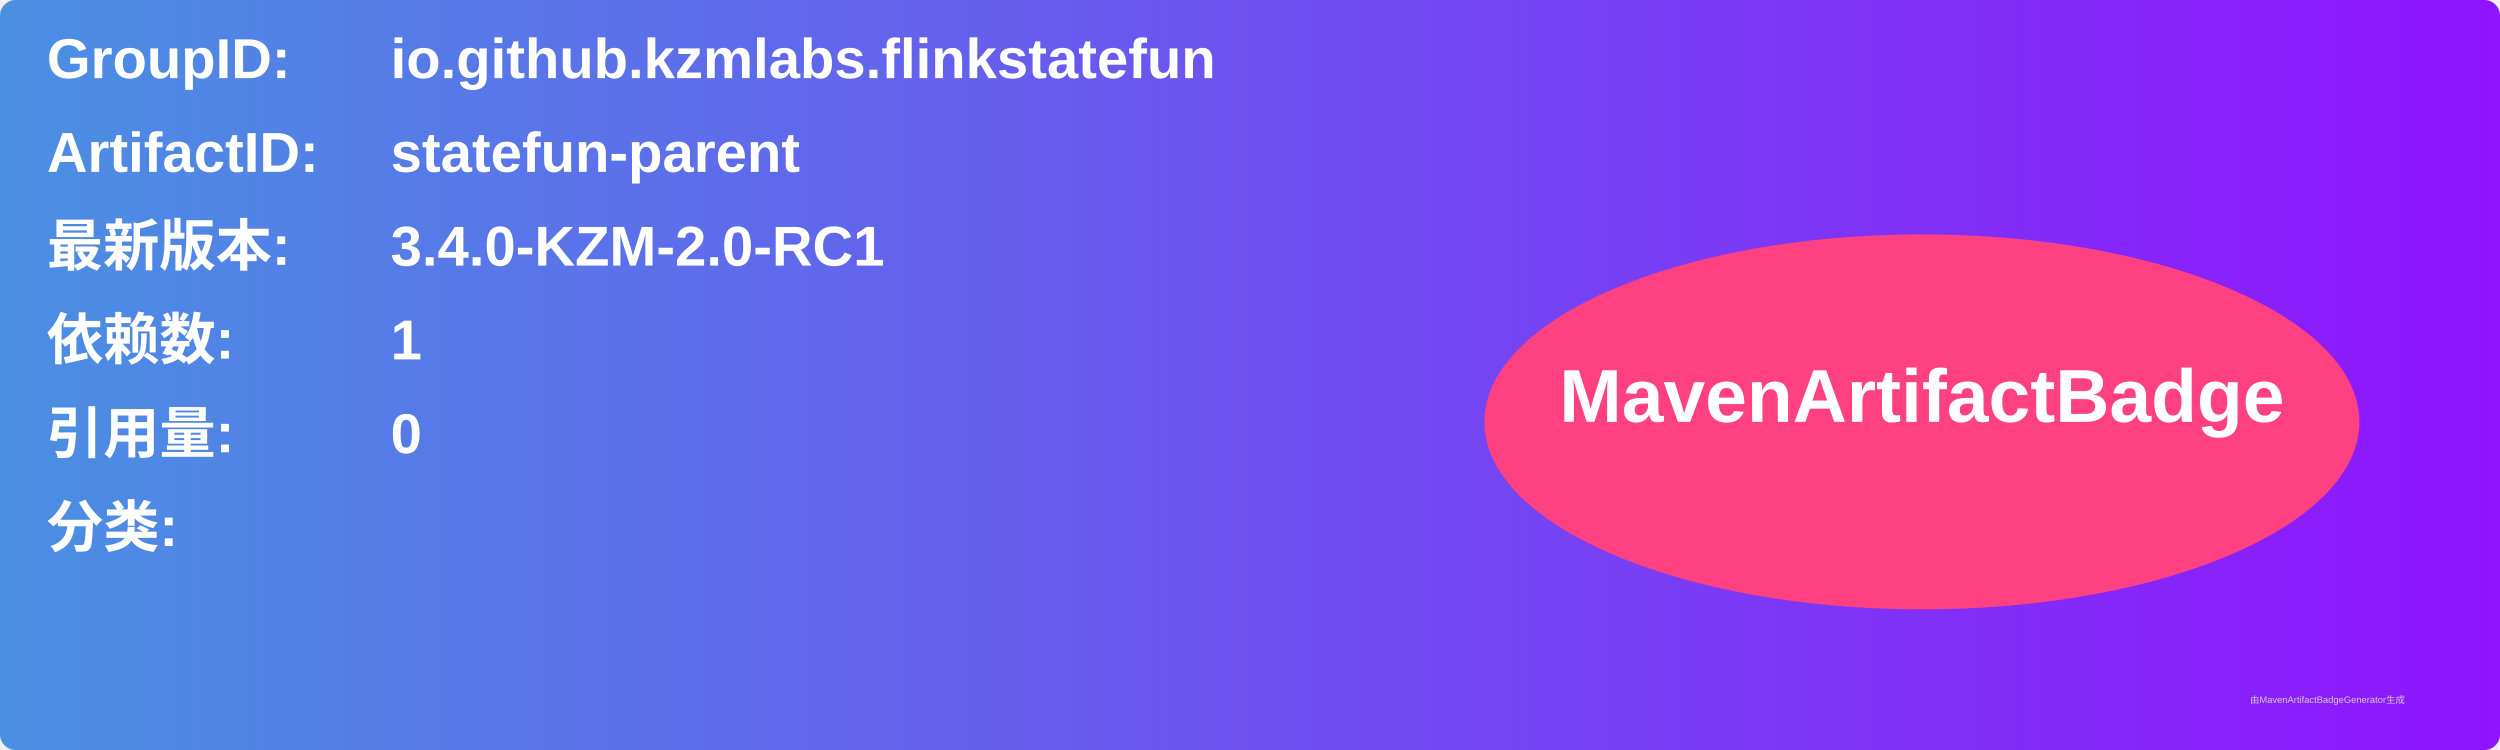
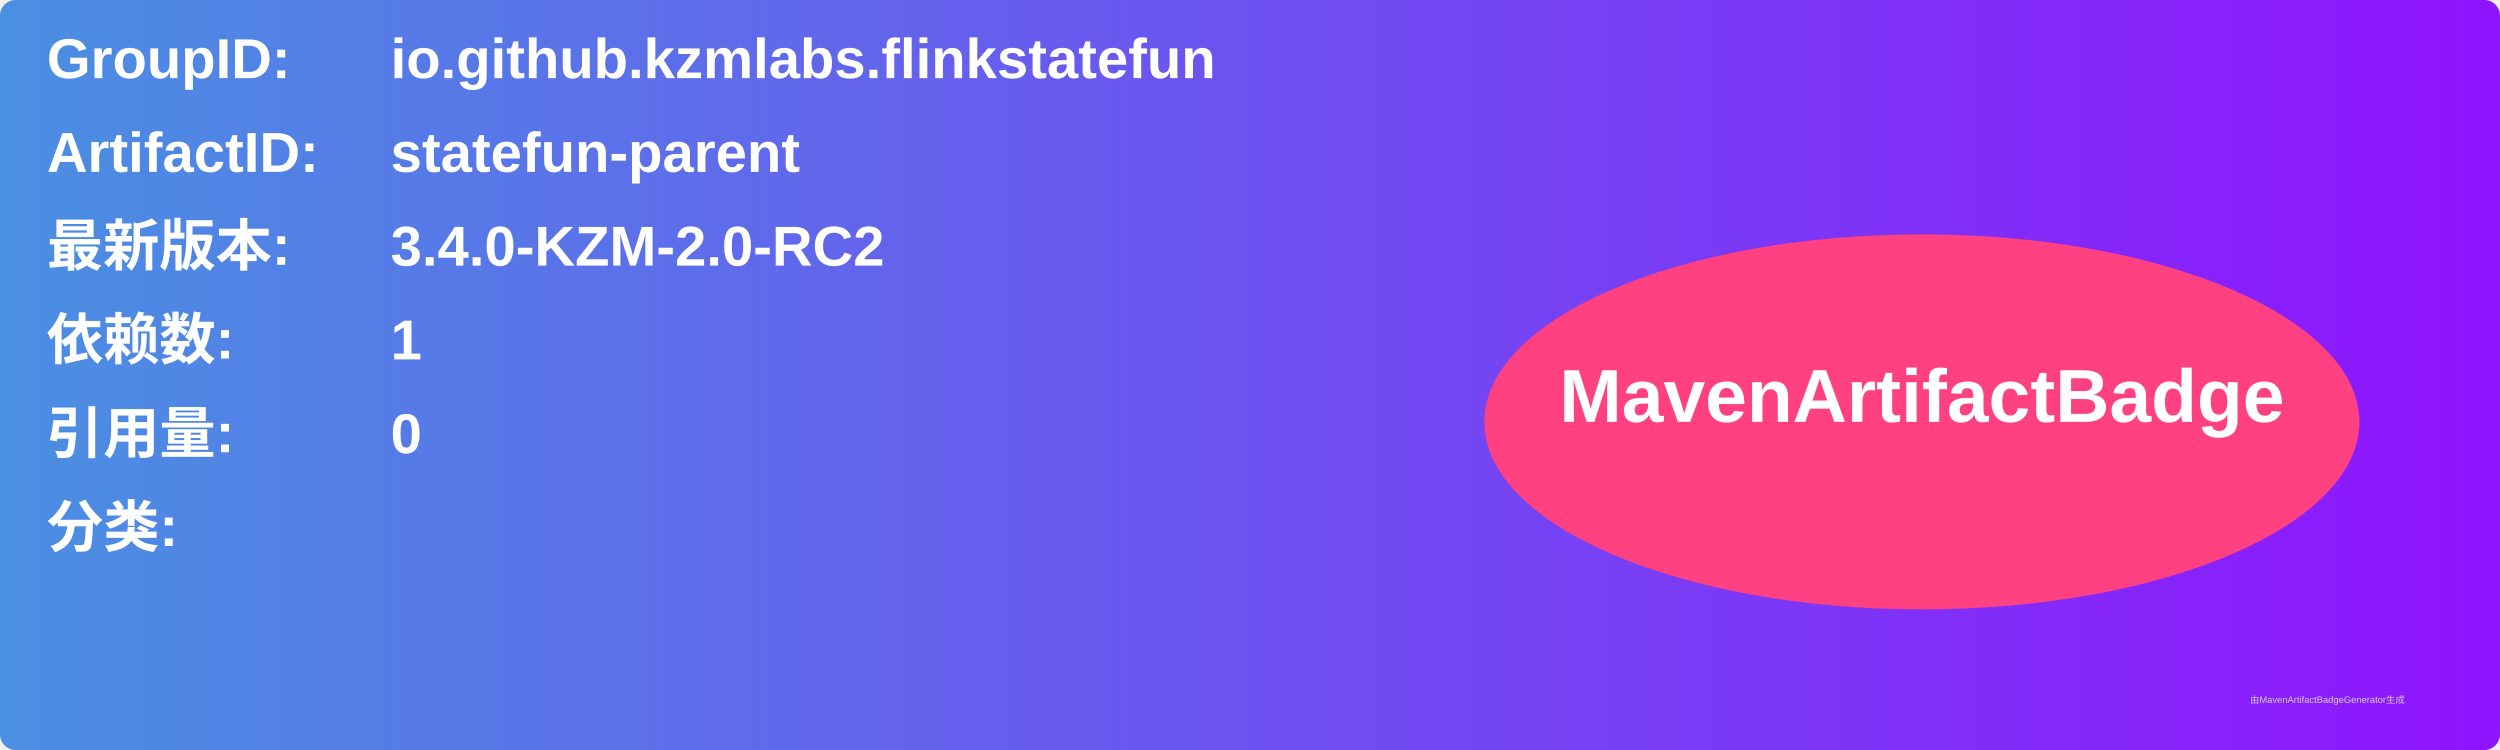
<svg xmlns="http://www.w3.org/2000/svg" width="800" height="240" viewBox="0 0 800 240">
  <linearGradient id="grad" x1="0%" y1="0%" x2="100%" y2="0%">
    <stop offset="0%" stop-color="#4a90e2" />
    <stop offset="100%" stop-color="#9013fe" />
  </linearGradient>
  <rect width="100%" height="100%" rx="5" ry="5" fill="url(#grad)" />
  <g transform="translate(15, 15)">
    <text x="0" y="10" font-family="Arial" font-size="18" fill="white" font-weight="bold" width="260">GroupID:</text>
    <text x="110" y="10" font-family="Arial" font-size="18" fill="white" font-weight="bold" width="460">io.github.kzmlabs.flinkstatefun</text>
    <text x="0" y="40" font-family="Arial" font-size="18" fill="white" font-weight="bold" width="260">ArtifactID:</text>
    <text x="110" y="40" font-family="Arial" font-size="18" fill="white" font-weight="bold" width="460">statefun-parent</text>
    <text x="0" y="70" font-family="Arial" font-size="18" fill="white" font-weight="bold">最新版本:</text>
    <text x="110" y="70" font-family="Arial" font-size="18" fill="white" font-weight="bold">
-       <tspan font-weight="bold">3.4.0-KZM-2.0-RC1</tspan>
+       <tspan font-weight="bold">3.4.0-KZM-2.0-RC2</tspan>
    </text>
    <text x="0" y="100" font-family="Arial" font-size="18" fill="white" font-weight="bold">依赖数: </text>
    <text x="110" y="100" font-family="Arial" font-size="18" fill="white">
      <tspan font-weight="bold">1</tspan>
    </text>
    <text x="0" y="130" font-family="Arial" font-size="18" fill="white" font-weight="bold">引用量: </text>
    <text x="110" y="130" font-family="Arial" font-size="18" fill="white">
      <tspan font-weight="bold">0</tspan>
    </text>
    <text x="0" y="160" font-family="Arial" font-size="18" fill="white" font-weight="bold">分类:</text>
    <text x="10" y="190" font-family="Arial" font-size="10" fill="white">
      <tspan font-weight="bold" />
    </text>
    <ellipse cx="600" cy="120" rx="140" ry="60" fill="#ff4081" />
    <text x="600" y="120" text-anchor="middle" font-family="Arial" font-size="24" fill="white" font-weight="bold">MavenArtifactBadge</text>
  </g>
  <text x="720" y="225" font-family="Arial" font-size="3" fill="#d0d0d0">由MavenArtifactBadgeGenerator生成</text>
</svg>
